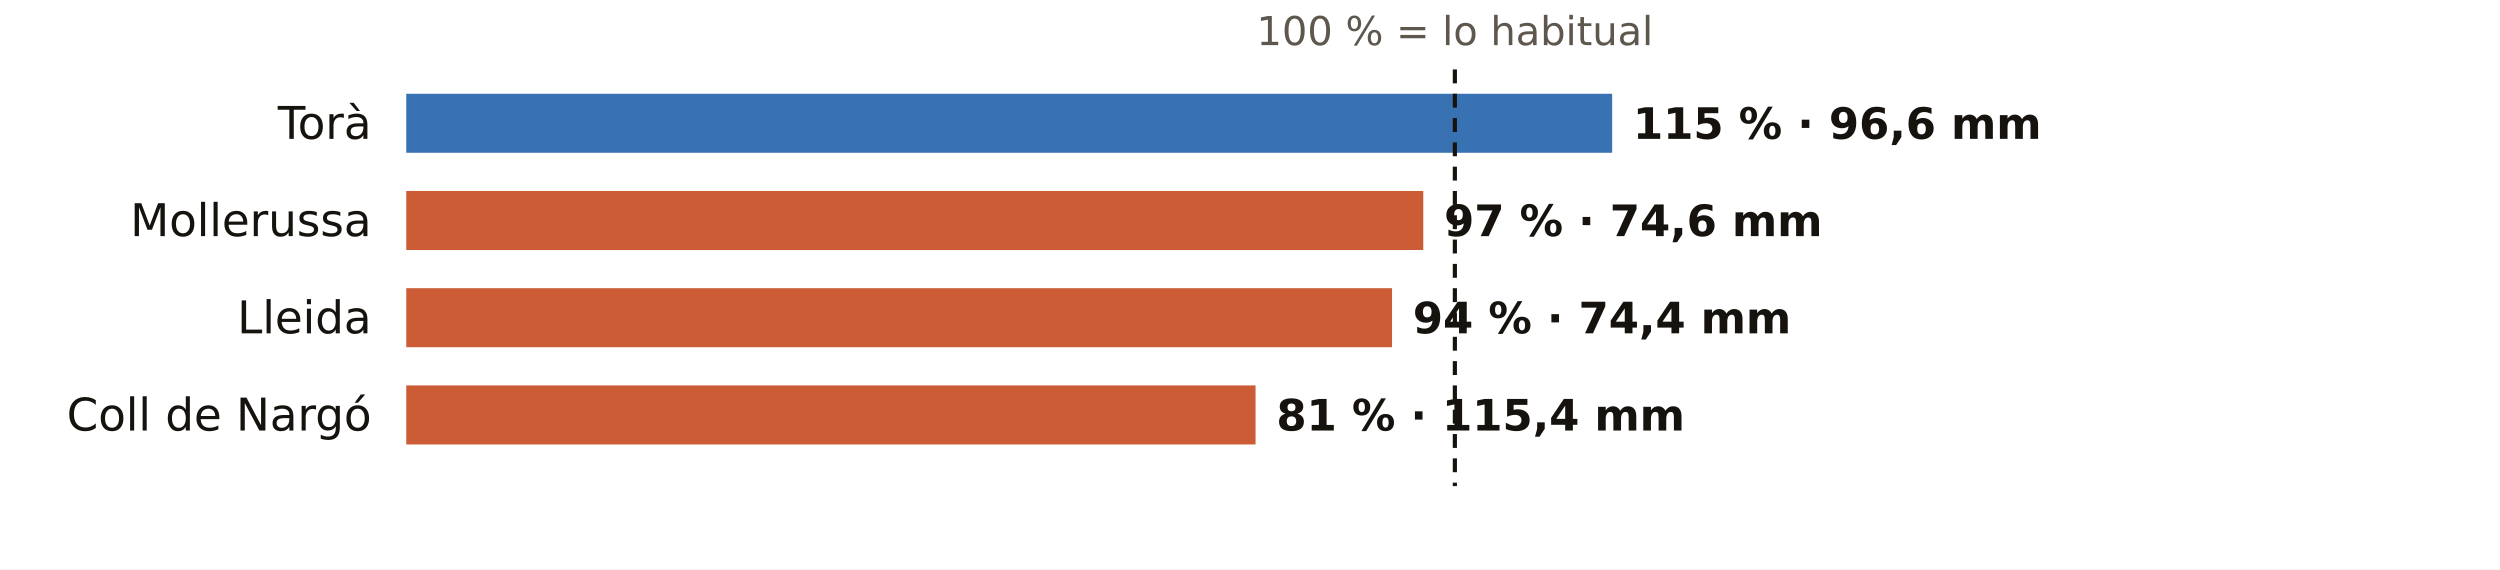
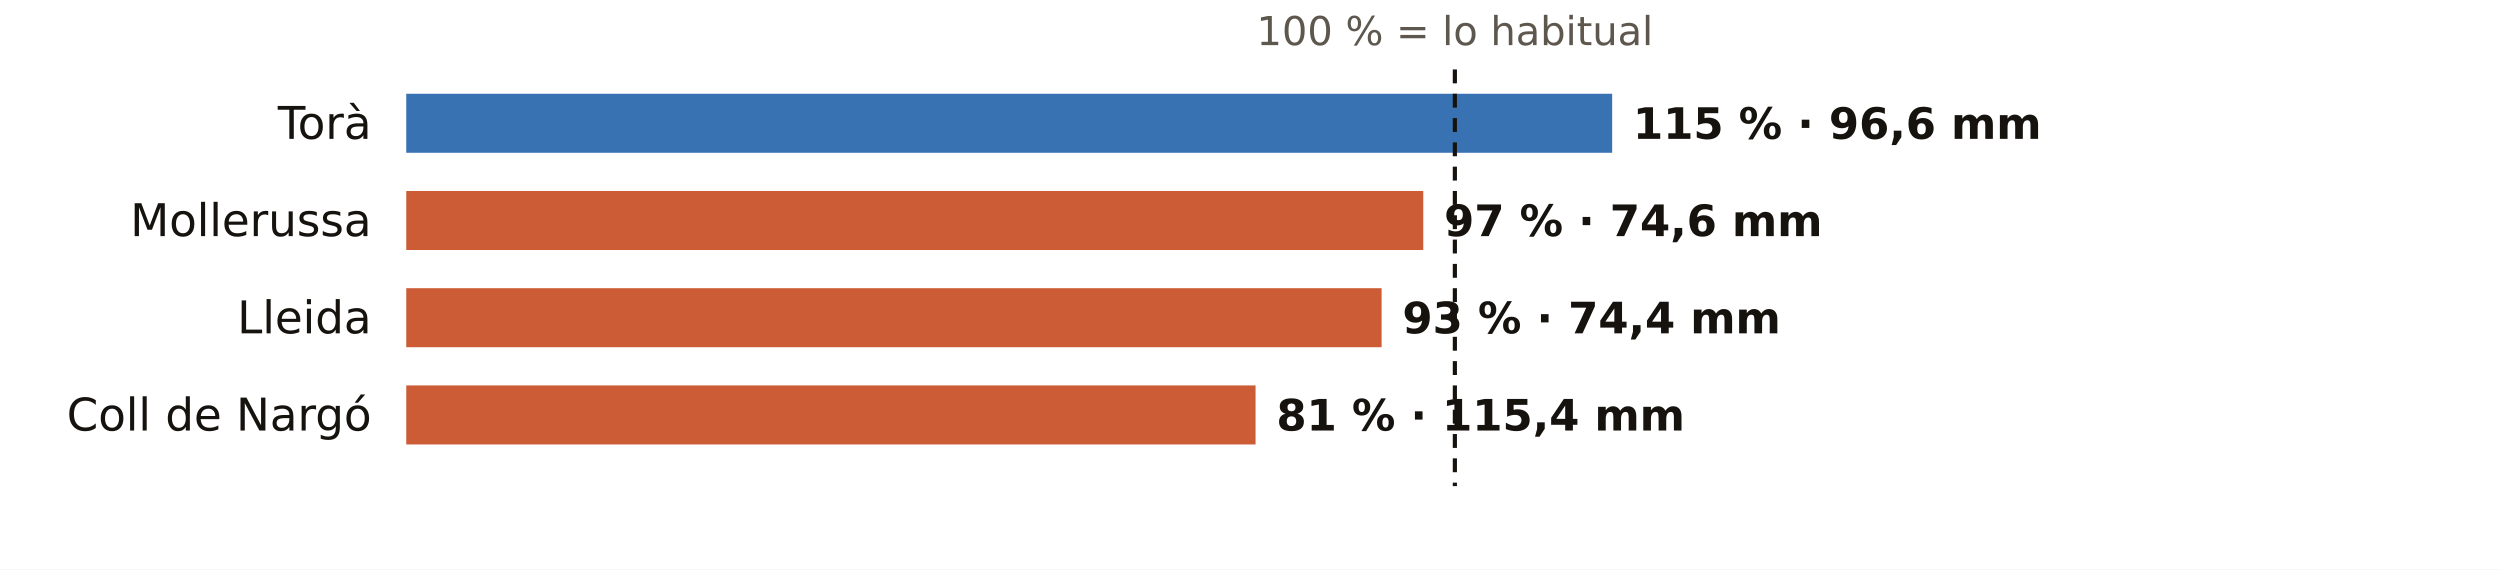
<svg xmlns="http://www.w3.org/2000/svg" viewBox="0 0 720 164" width="720" height="164" role="img" aria-label="El otoño en los pluviómetros de AEMET de Lleida: % de lo habitual">
  <rect width="720" height="164" fill="#FFFFFF" />
  <text x="419.0" y="13.0" font-size="11.5" fill="#5E574E" text-anchor="middle" font-weight="400" font-family="Public Sans, DejaVu Sans, Arial, sans-serif">100 % = lo habitual</text>
  <text x="107.0" y="40.0" font-size="13" fill="#16130F" text-anchor="end" font-weight="500" font-family="Public Sans, DejaVu Sans, Arial, sans-serif">Torà</text>
  <rect x="117" y="27" width="347.3" height="17" fill="#1F5FA8" opacity="0.88" />
  <text x="470.3" y="40.0" font-size="12.5" fill="#16130F" text-anchor="start" font-weight="600" font-family="Public Sans, DejaVu Sans, Arial, sans-serif">115 % · 96,6 mm</text>
  <text x="107.0" y="68.0" font-size="13" fill="#16130F" text-anchor="end" font-weight="500" font-family="Public Sans, DejaVu Sans, Arial, sans-serif">Mollerussa</text>
  <rect x="117" y="55" width="292.9" height="17" fill="#C4461A" opacity="0.88" />
  <text x="415.9" y="68.0" font-size="12.5" fill="#16130F" text-anchor="start" font-weight="600" font-family="Public Sans, DejaVu Sans, Arial, sans-serif">97 % · 74,6 mm</text>
  <text x="107.0" y="96.0" font-size="13" fill="#16130F" text-anchor="end" font-weight="500" font-family="Public Sans, DejaVu Sans, Arial, sans-serif">Lleida</text>
-   <rect x="117" y="83" width="283.9" height="17" fill="#C4461A" opacity="0.88" />
-   <text x="406.9" y="96.0" font-size="12.5" fill="#16130F" text-anchor="start" font-weight="600" font-family="Public Sans, DejaVu Sans, Arial, sans-serif">94 % · 74,4 mm</text>
+   <rect x="117" y="83" width="280.9" height="17" fill="#C4461A" opacity="0.88" />
+   <text x="403.9" y="96.0" font-size="12.5" fill="#16130F" text-anchor="start" font-weight="600" font-family="Public Sans, DejaVu Sans, Arial, sans-serif">93 % · 74,4 mm</text>
  <text x="107.0" y="124.0" font-size="13" fill="#16130F" text-anchor="end" font-weight="500" font-family="Public Sans, DejaVu Sans, Arial, sans-serif">Coll de Nargó</text>
  <rect x="117" y="111" width="244.6" height="17" fill="#C4461A" opacity="0.88" />
  <text x="367.6" y="124.0" font-size="12.5" fill="#16130F" text-anchor="start" font-weight="600" font-family="Public Sans, DejaVu Sans, Arial, sans-serif">81 % · 115,4 mm</text>
  <line x1="419.0" x2="419.0" y1="20" y2="140" stroke="#16130F" stroke-width="1.2" stroke-dasharray="4 3" />
</svg>
